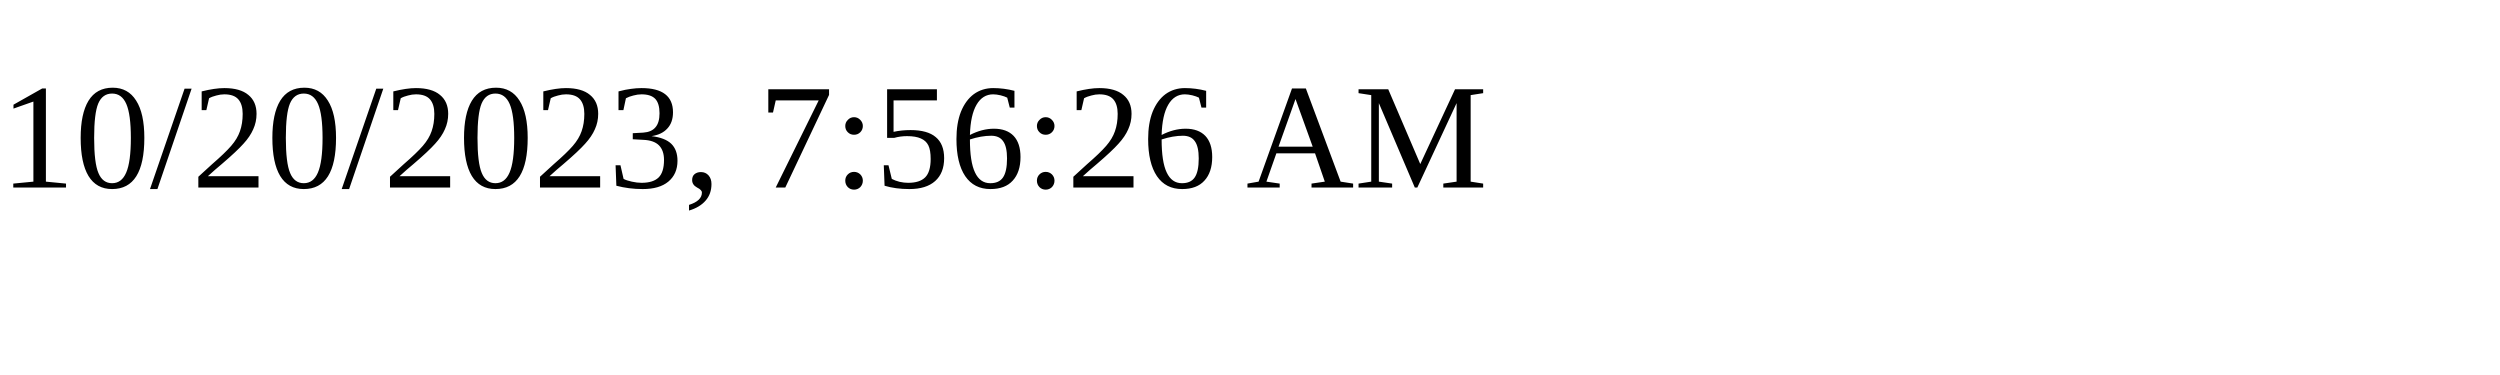
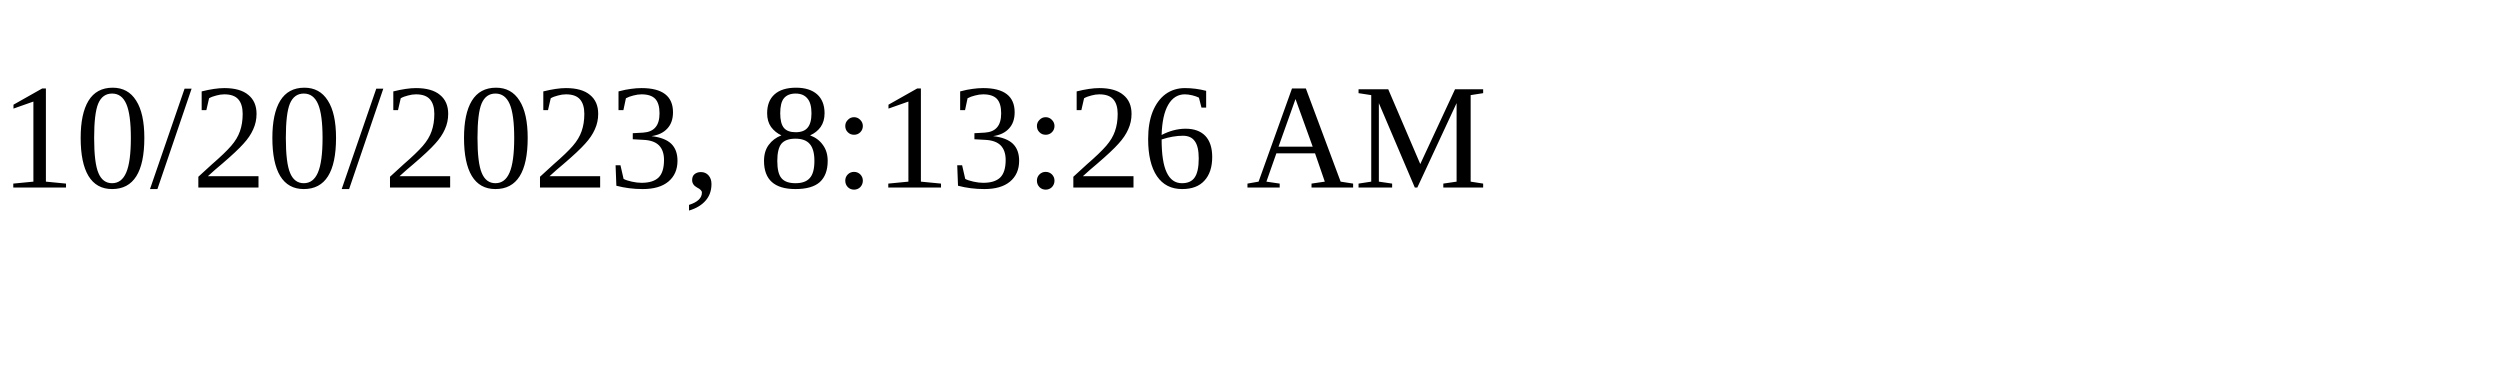
<svg xmlns="http://www.w3.org/2000/svg" height="30" width="200">
-   <text x="0" y="15">10/20/2023, 7:56:26 AM</text>
+   <text x="0" y="15">10/20/2023, 8:13:26 AM</text>
</svg>
